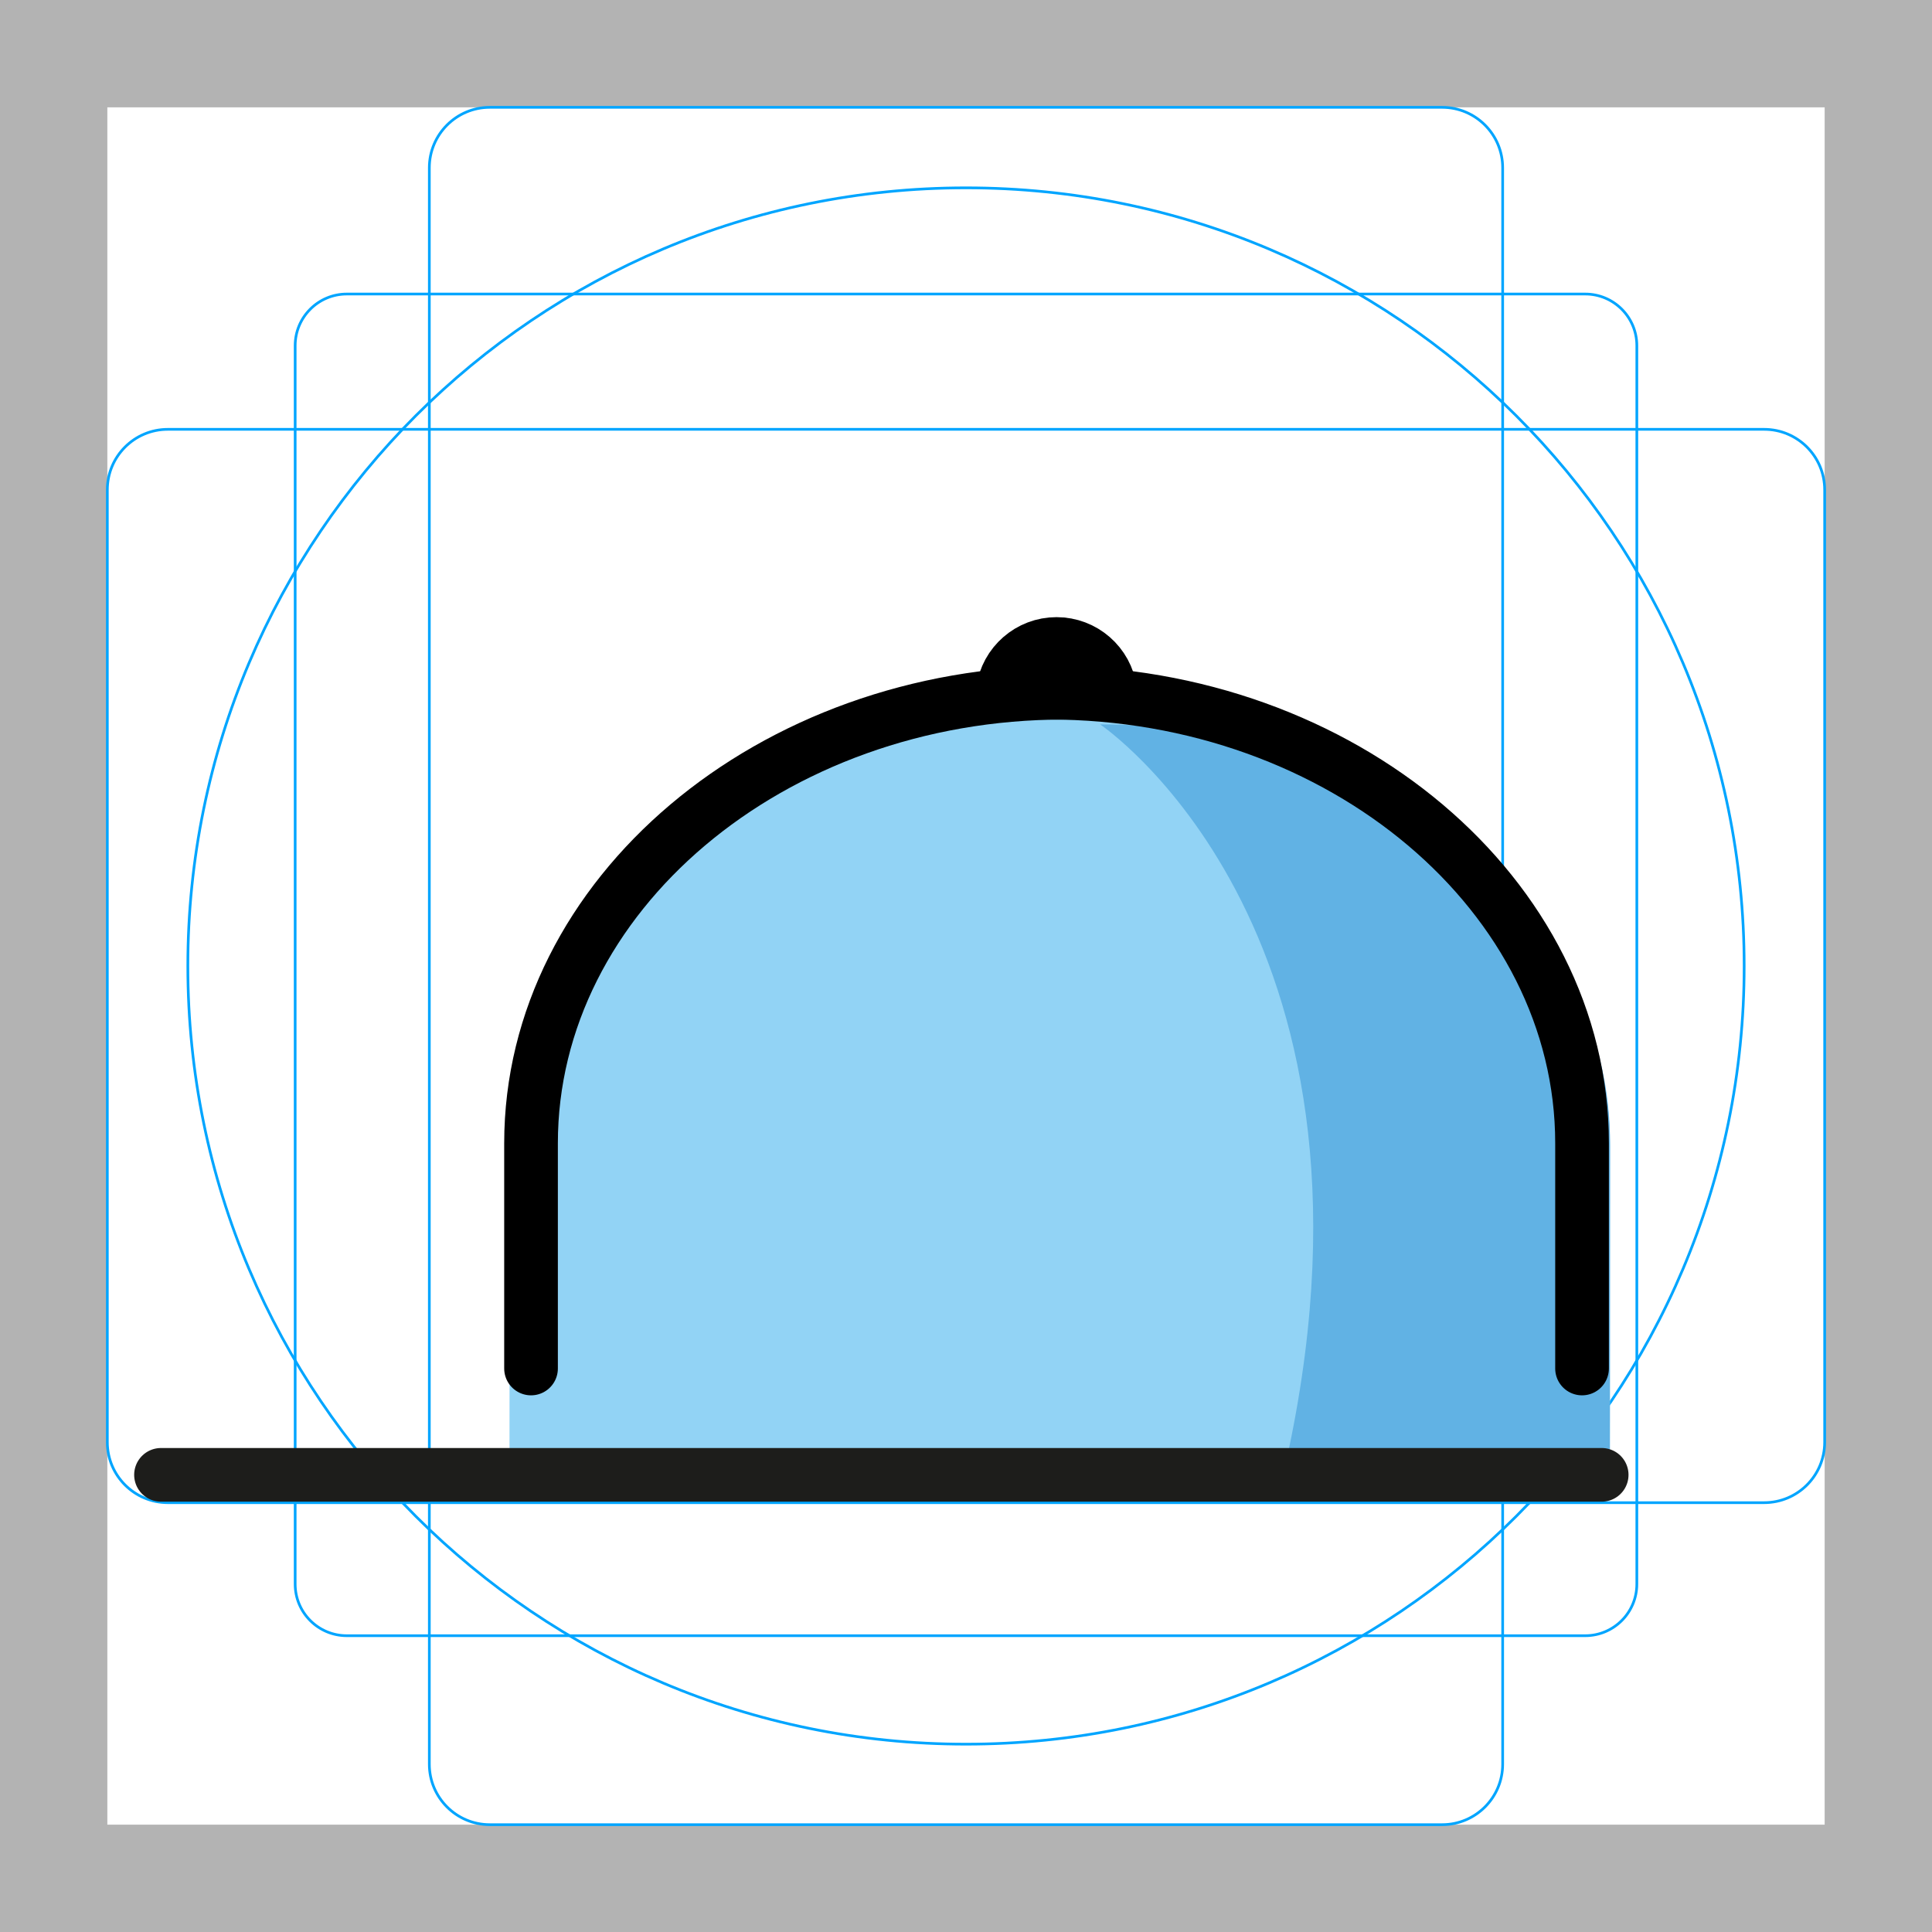
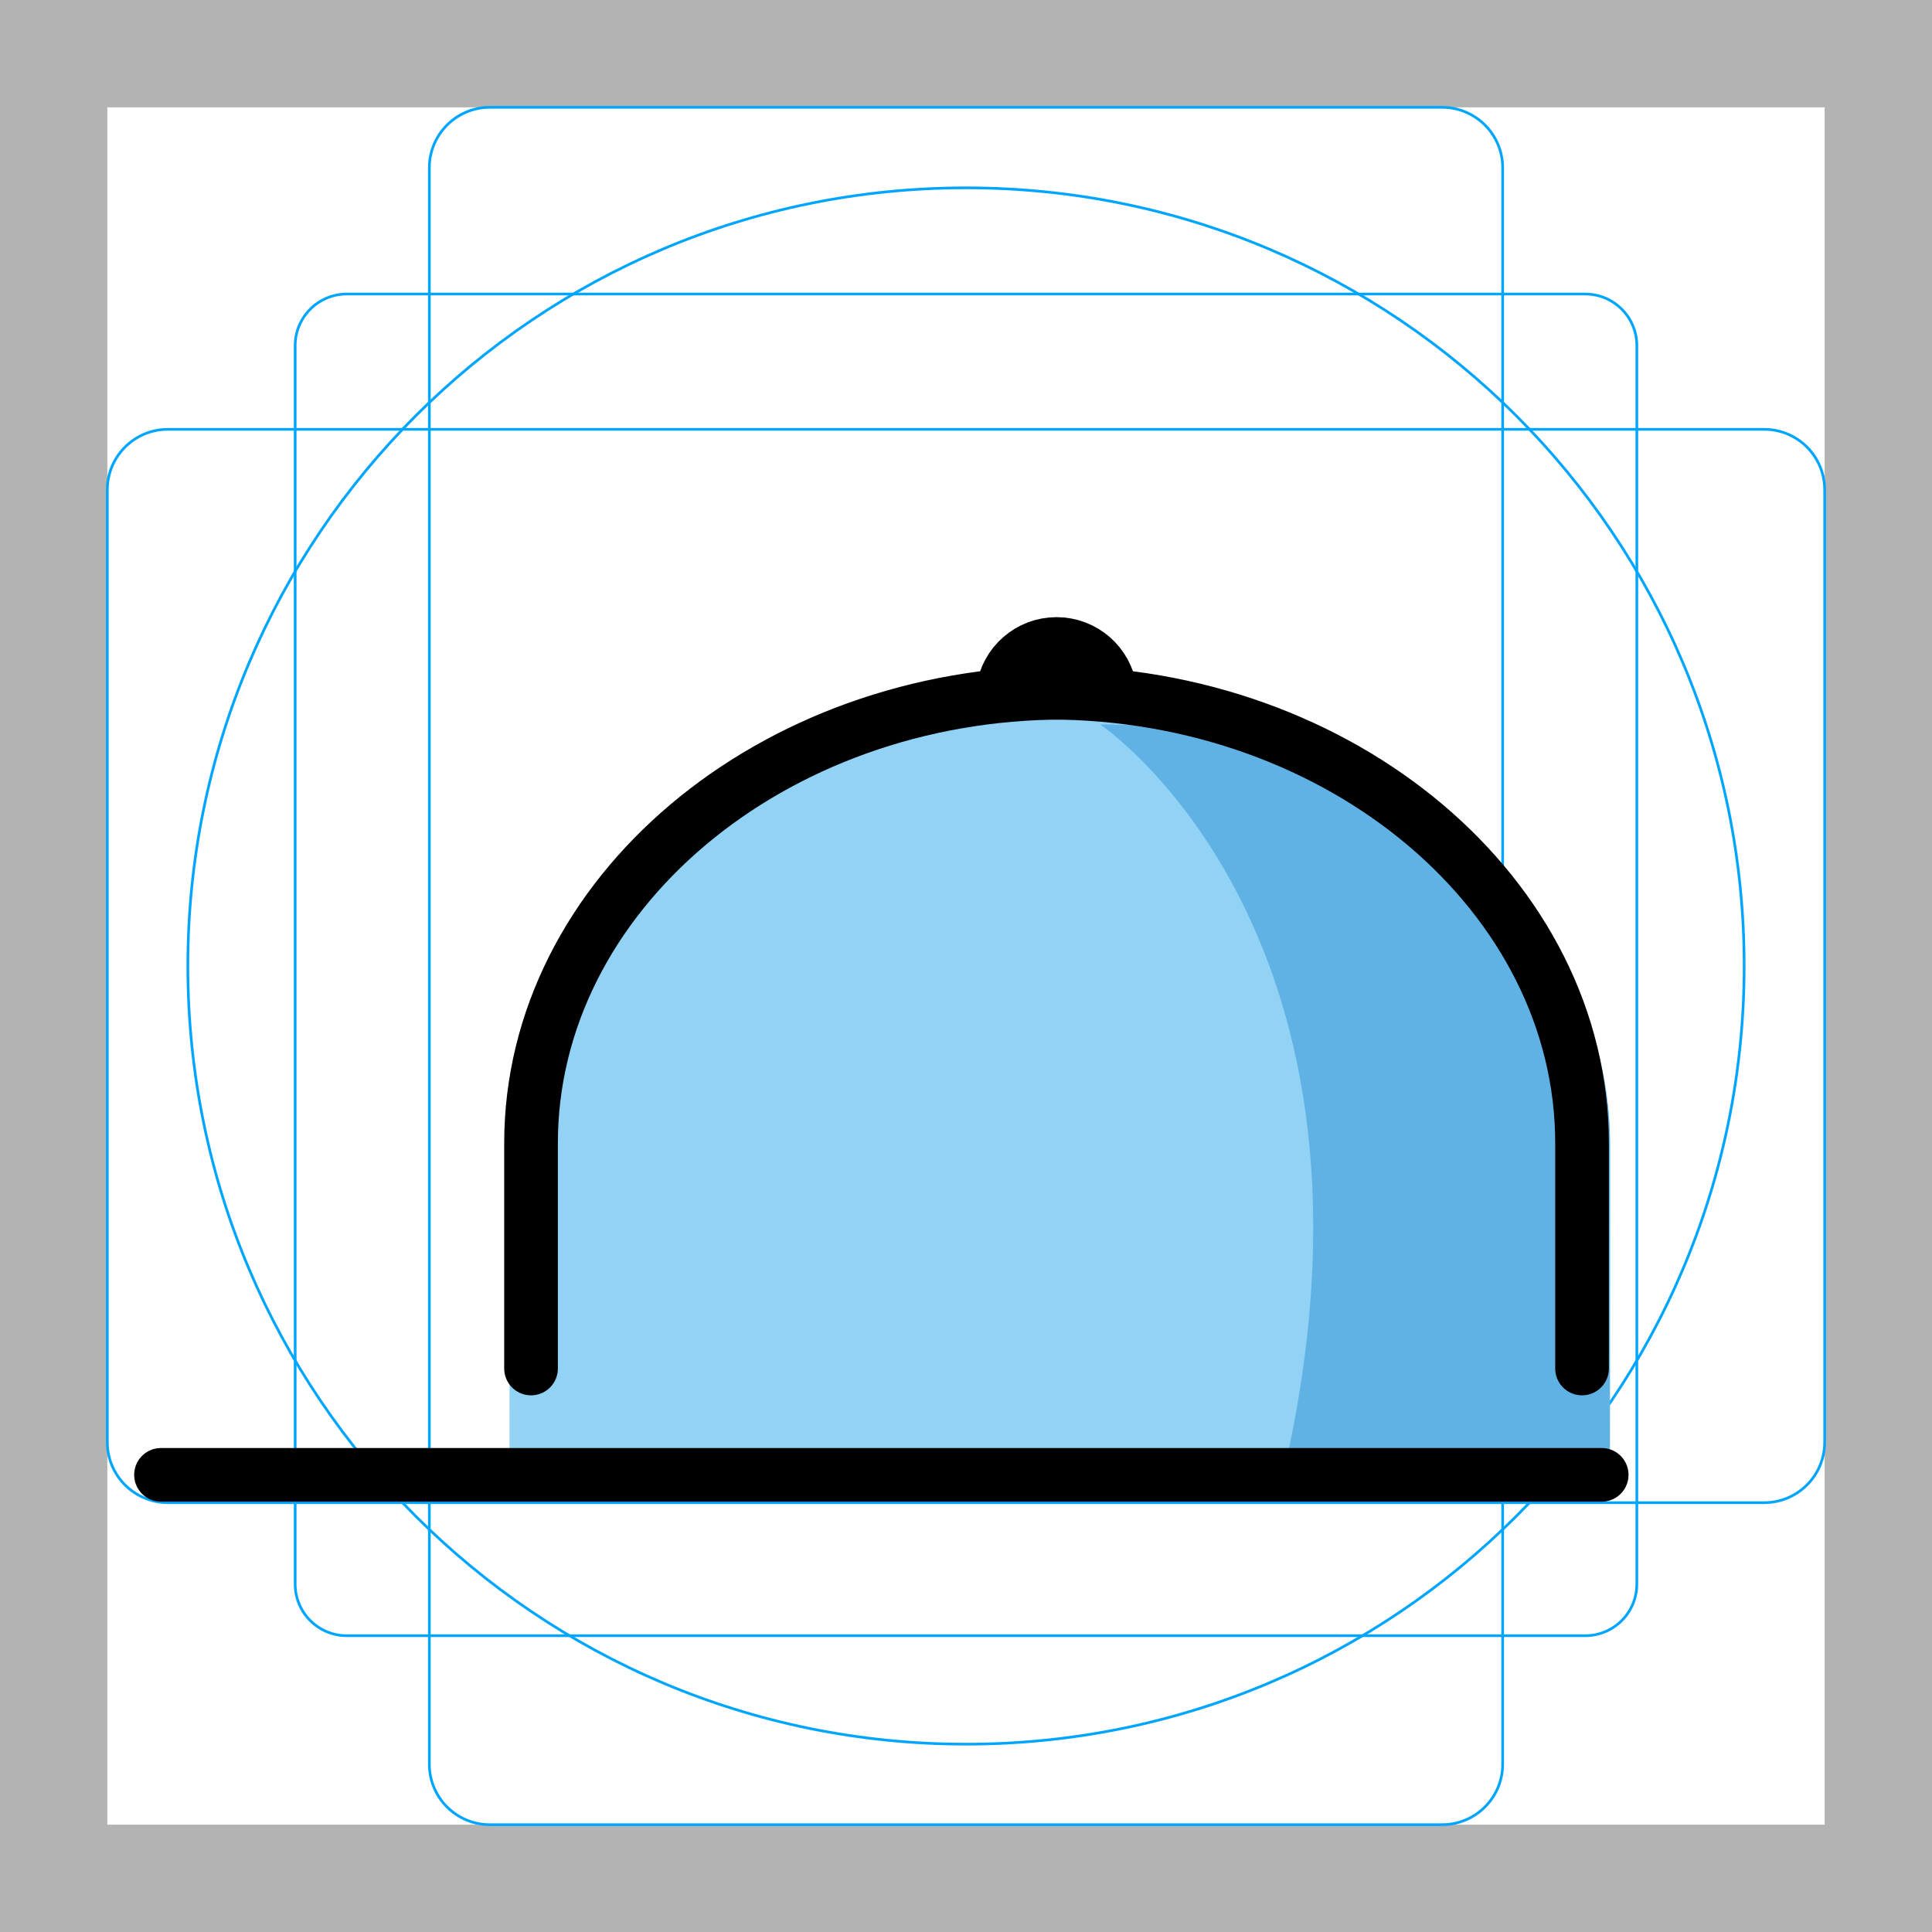
<svg xmlns="http://www.w3.org/2000/svg" id="emoji" viewBox="0 0 72 72">
  <g id="grid">
    <path d="M68,4V68H4V4H68m4-4H0V72H72V0Z" fill="#b3b3b3" />
    <path d="M12.923,10.958H59.077A1.923,1.923,0,0,1,61,12.881V59.035a1.923,1.923,0,0,1-1.923,1.923H12.923A1.923,1.923,0,0,1,11,59.035V12.881A1.923,1.923,0,0,1,12.923,10.958Z" fill="none" stroke="#00a5ff" stroke-miterlimit="10" stroke-width="0.1" />
    <rect x="16" y="4" width="40" height="64" rx="2.254" fill="none" stroke="#00a5ff" stroke-miterlimit="10" stroke-width="0.1" />
    <rect x="16" y="4" width="40" height="64" rx="2.254" transform="translate(72) rotate(90)" fill="none" stroke="#00a5ff" stroke-miterlimit="10" stroke-width="0.1" />
    <circle cx="36" cy="36" r="29" fill="none" stroke="#00a5ff" stroke-miterlimit="10" stroke-width="0.1" />
  </g>
  <g id="color">
    <g id="_" data-name="👒">
      <path d="M39.506,26c11.275.005,20.497,7.53,20.493,16.723l-.004,8.357-.002,3.928-40.999-.017.002-3.928.004-8.357C19.003,33.513,28.231,25.995,39.506,26" fill="#92d3f5" />
      <path d="M39.506,26c11.275.005,20.497,7.53,20.493,16.723l-.004,8.357-.002,3.928-40.999-.017.002-3.928.004-8.357C19.003,33.513,28.231,25.995,39.506,26" fill="#92d3f5" />
    </g>
    <path d="M48.031,28.11A22.524,22.524,0,0,0,41,26.997s11.135,7.482,7.033,27.002l11.962.005.002-3.657L60,42.566c.003-6.528-4.97-12.153-11.969-14.457" fill="#61b2e4" />
  </g>
  <g id="line">
    <g id="_2" data-name="👒">
-       <line x1="6" y1="54.963" x2="59.69" y2="54.963" fill="none" stroke="#1d1d1b" stroke-linecap="round" stroke-linejoin="round" stroke-width="2" />
+       <line x1="6" y1="54.963" x2="59.69" y2="54.963" fill="none" stroke="#000000" stroke-linecap="round" stroke-linejoin="round" stroke-width="2" />
    </g>
    <path d="M37.374,25.742a2.019,2.019,0,0,1,4,0" stroke="#000" stroke-linecap="round" stroke-linejoin="round" stroke-width="2" />
    <g>
      <path d="M19.79,51V42.605c0-9.235,8.942-16.79,19.871-16.79" fill="none" stroke="#000" stroke-linecap="round" stroke-linejoin="round" stroke-width="2" />
      <path d="M39.087,25.814c10.929,0,19.871,7.556,19.871,16.791V51" fill="none" stroke="#000" stroke-linecap="round" stroke-linejoin="round" stroke-width="2" />
    </g>
  </g>
</svg>
